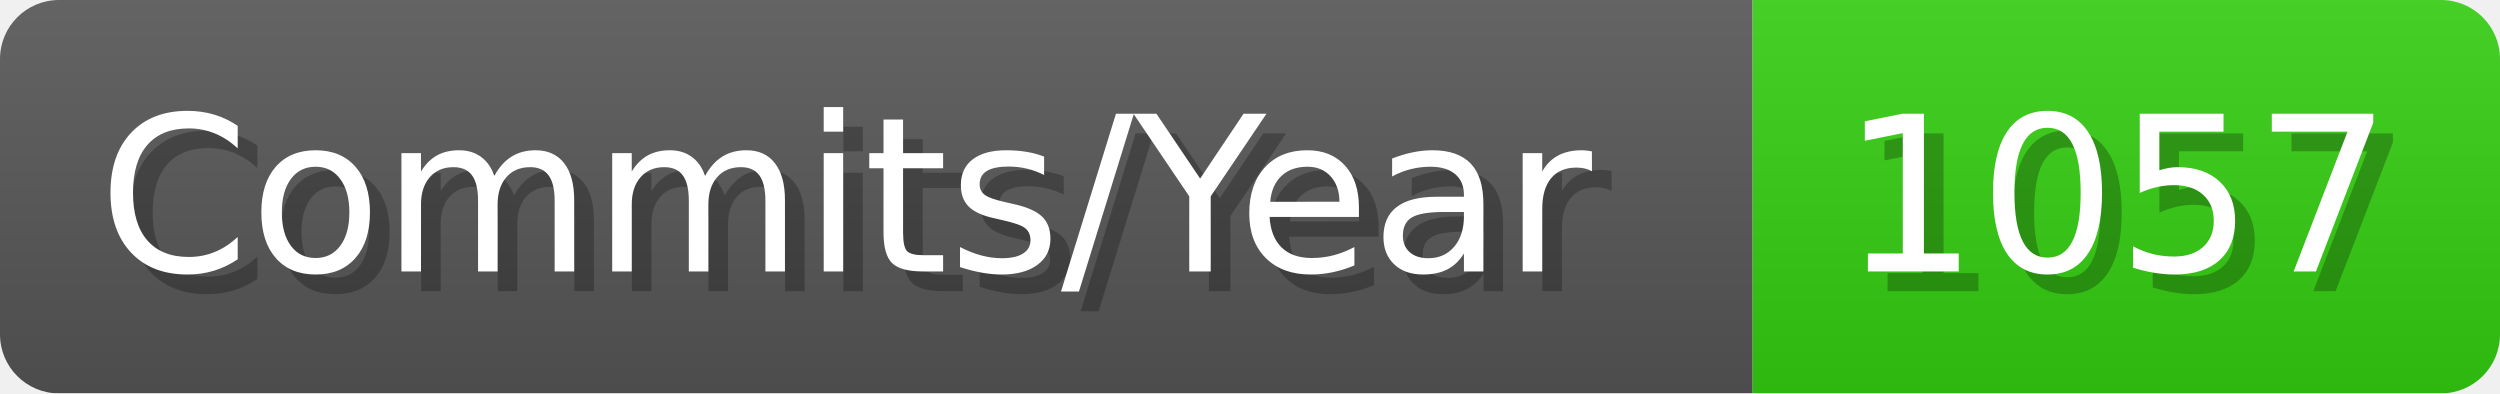
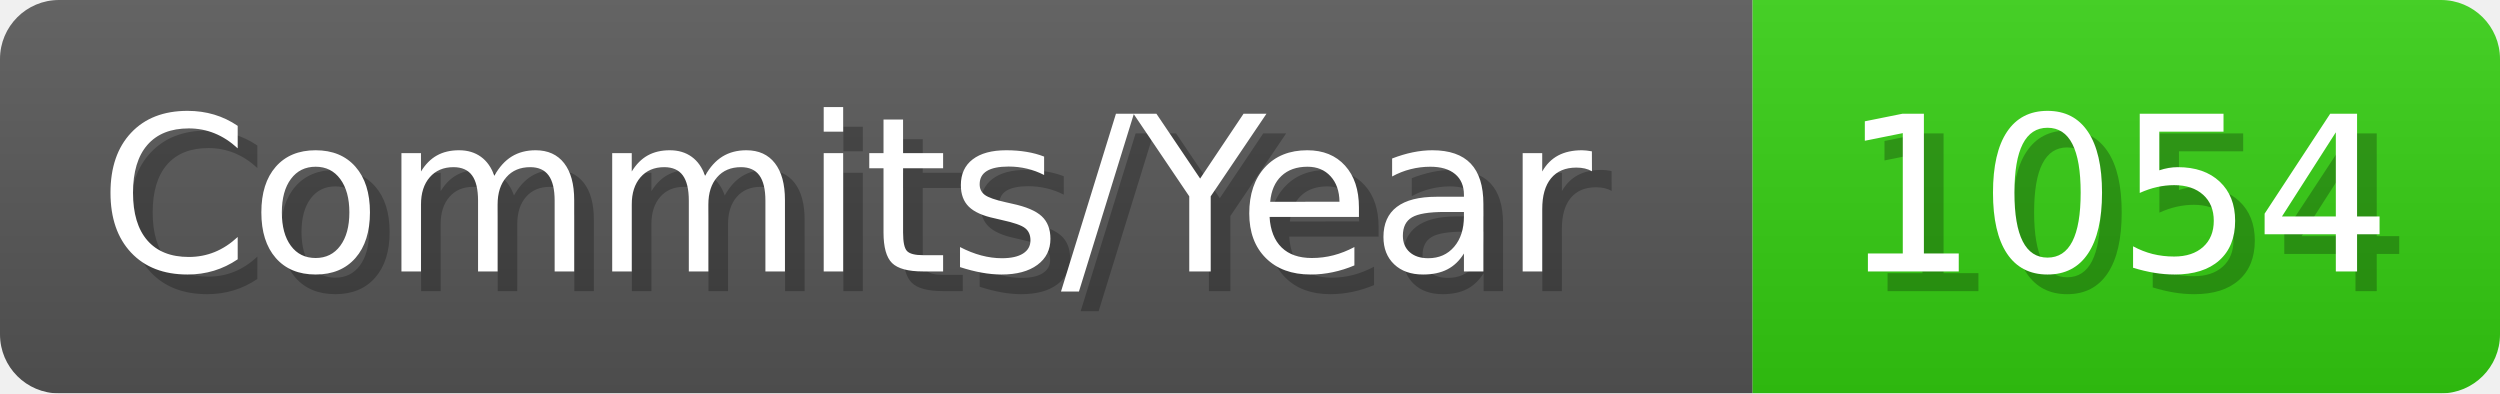
- <svg xmlns="http://www.w3.org/2000/svg" width="127.1" height="20" viewBox="0 0 1271 200" role="img" aria-label="Commits/Year: 1057">
+ <svg xmlns="http://www.w3.org/2000/svg" width="127.1" height="20" viewBox="0 0 1271 200" role="img" aria-label="Commits/Year: 1054">
  <linearGradient id="aUPdi" x2="0" y2="100%">
    <stop offset="0" stop-opacity=".1" stop-color="#EEE" />
    <stop offset="1" stop-opacity=".1" />
  </linearGradient>
  <mask id="WfAiQ">
    <rect width="1271" height="200" rx="30" fill="#FFF" />
  </mask>
  <g mask="url(#WfAiQ)">
    <rect width="891" height="200" fill="#555" />
    <rect width="380" height="200" fill="#3C1" x="891" />
    <rect width="1271" height="200" fill="url(#aUPdi)" />
  </g>
  <g aria-hidden="true" fill="#fff" text-anchor="start" font-family="Verdana,DejaVu Sans,sans-serif" font-size="110">
    <text x="60" y="148" textLength="791" fill="#000" opacity="0.25">Commits/Year</text>
    <text x="50" y="138" textLength="791">Commits/Year</text>
-     <text x="946" y="148" textLength="280" fill="#000" opacity="0.25">1057</text>
-     <text x="936" y="138" textLength="280">1057</text>
+     <text x="946" y="148" textLength="280" fill="#000" opacity="0.25">1054</text>
+     <text x="936" y="138" textLength="280">1054</text>
  </g>
</svg>
